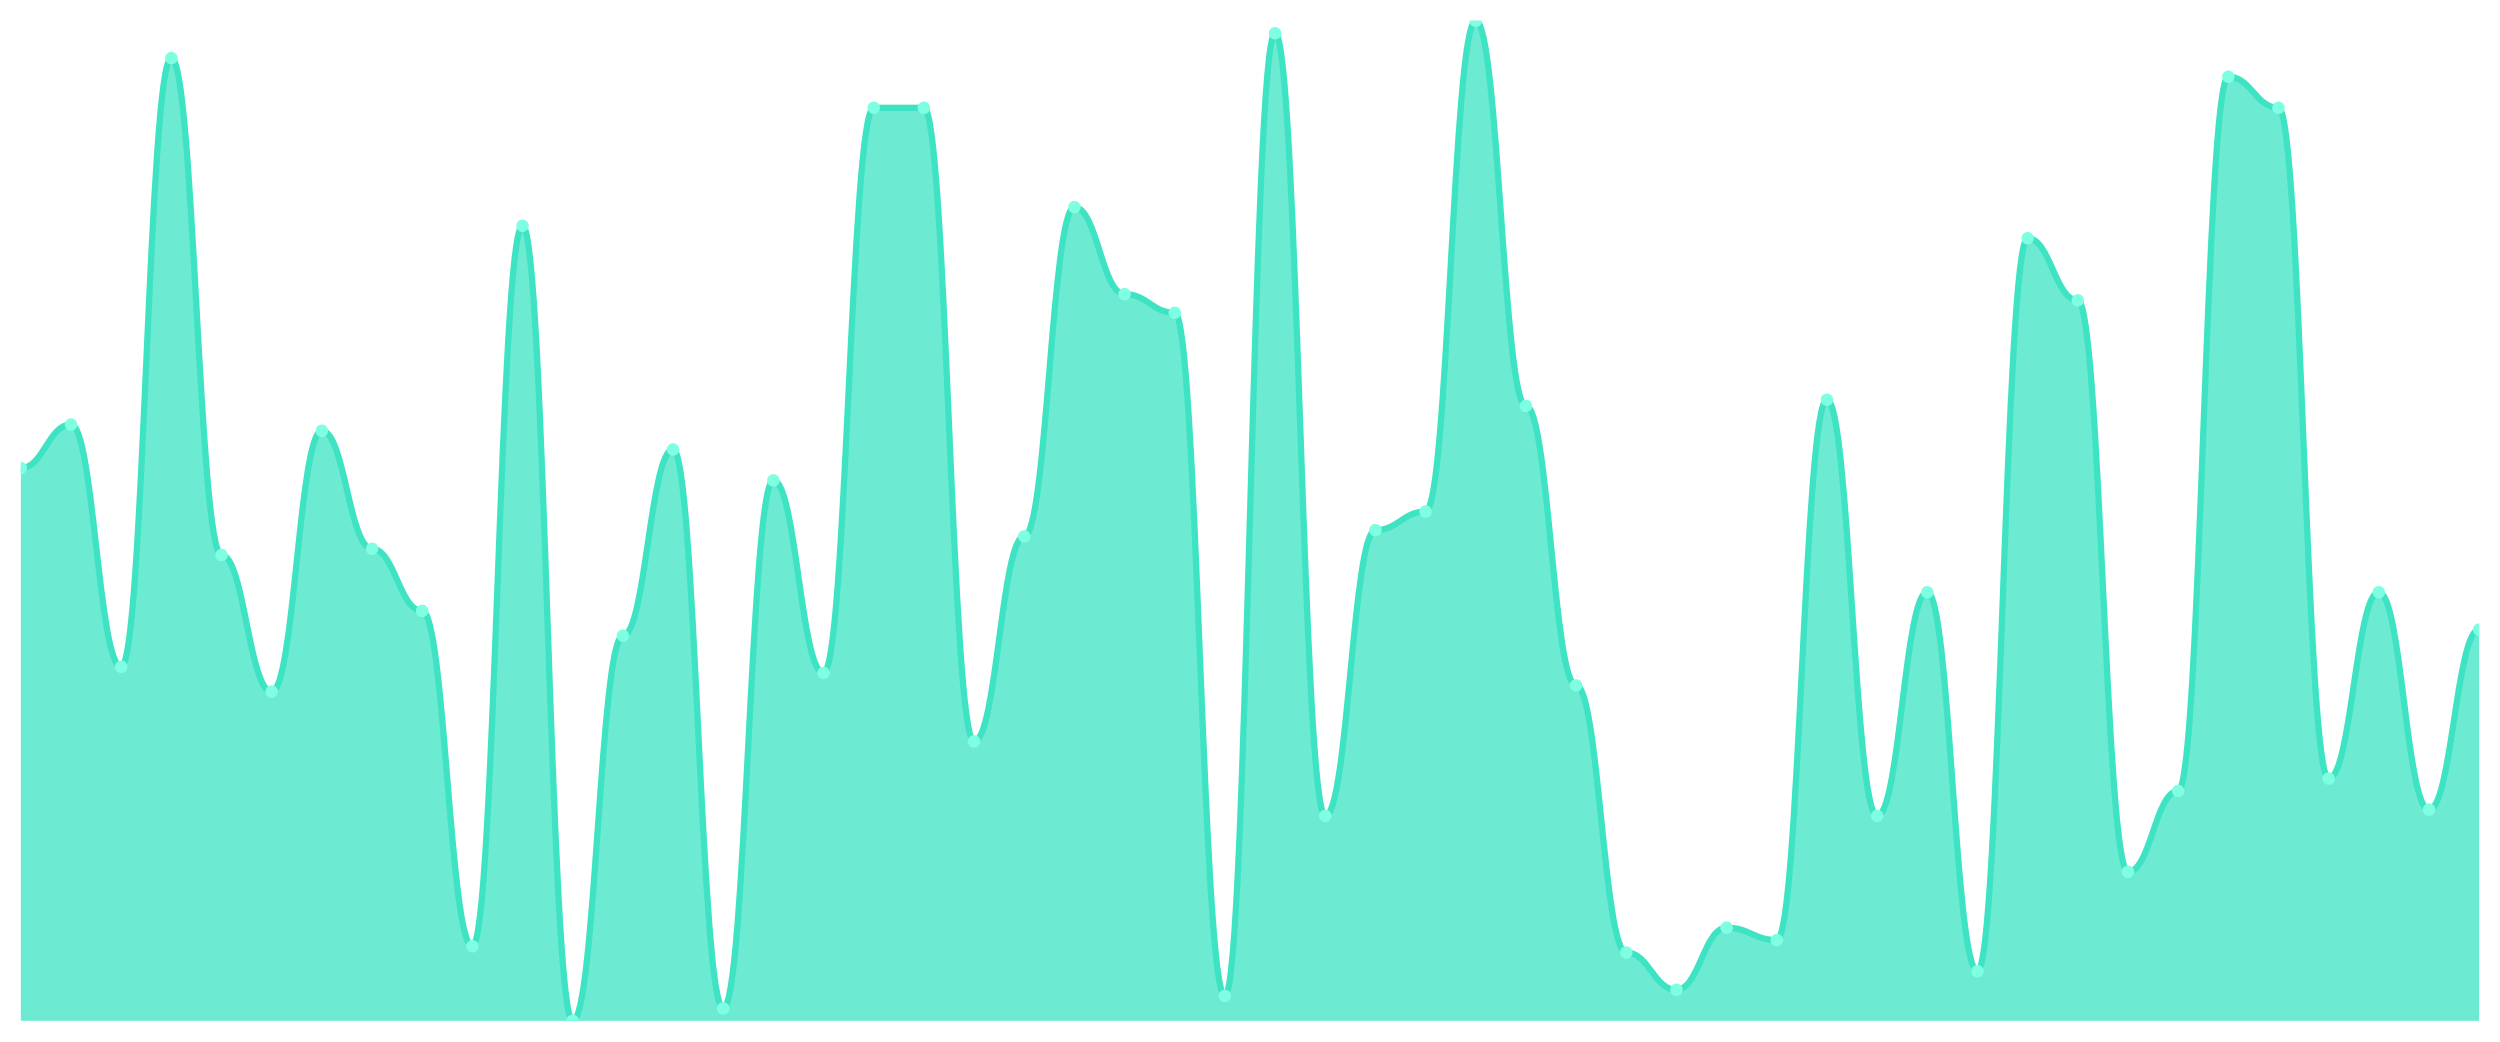
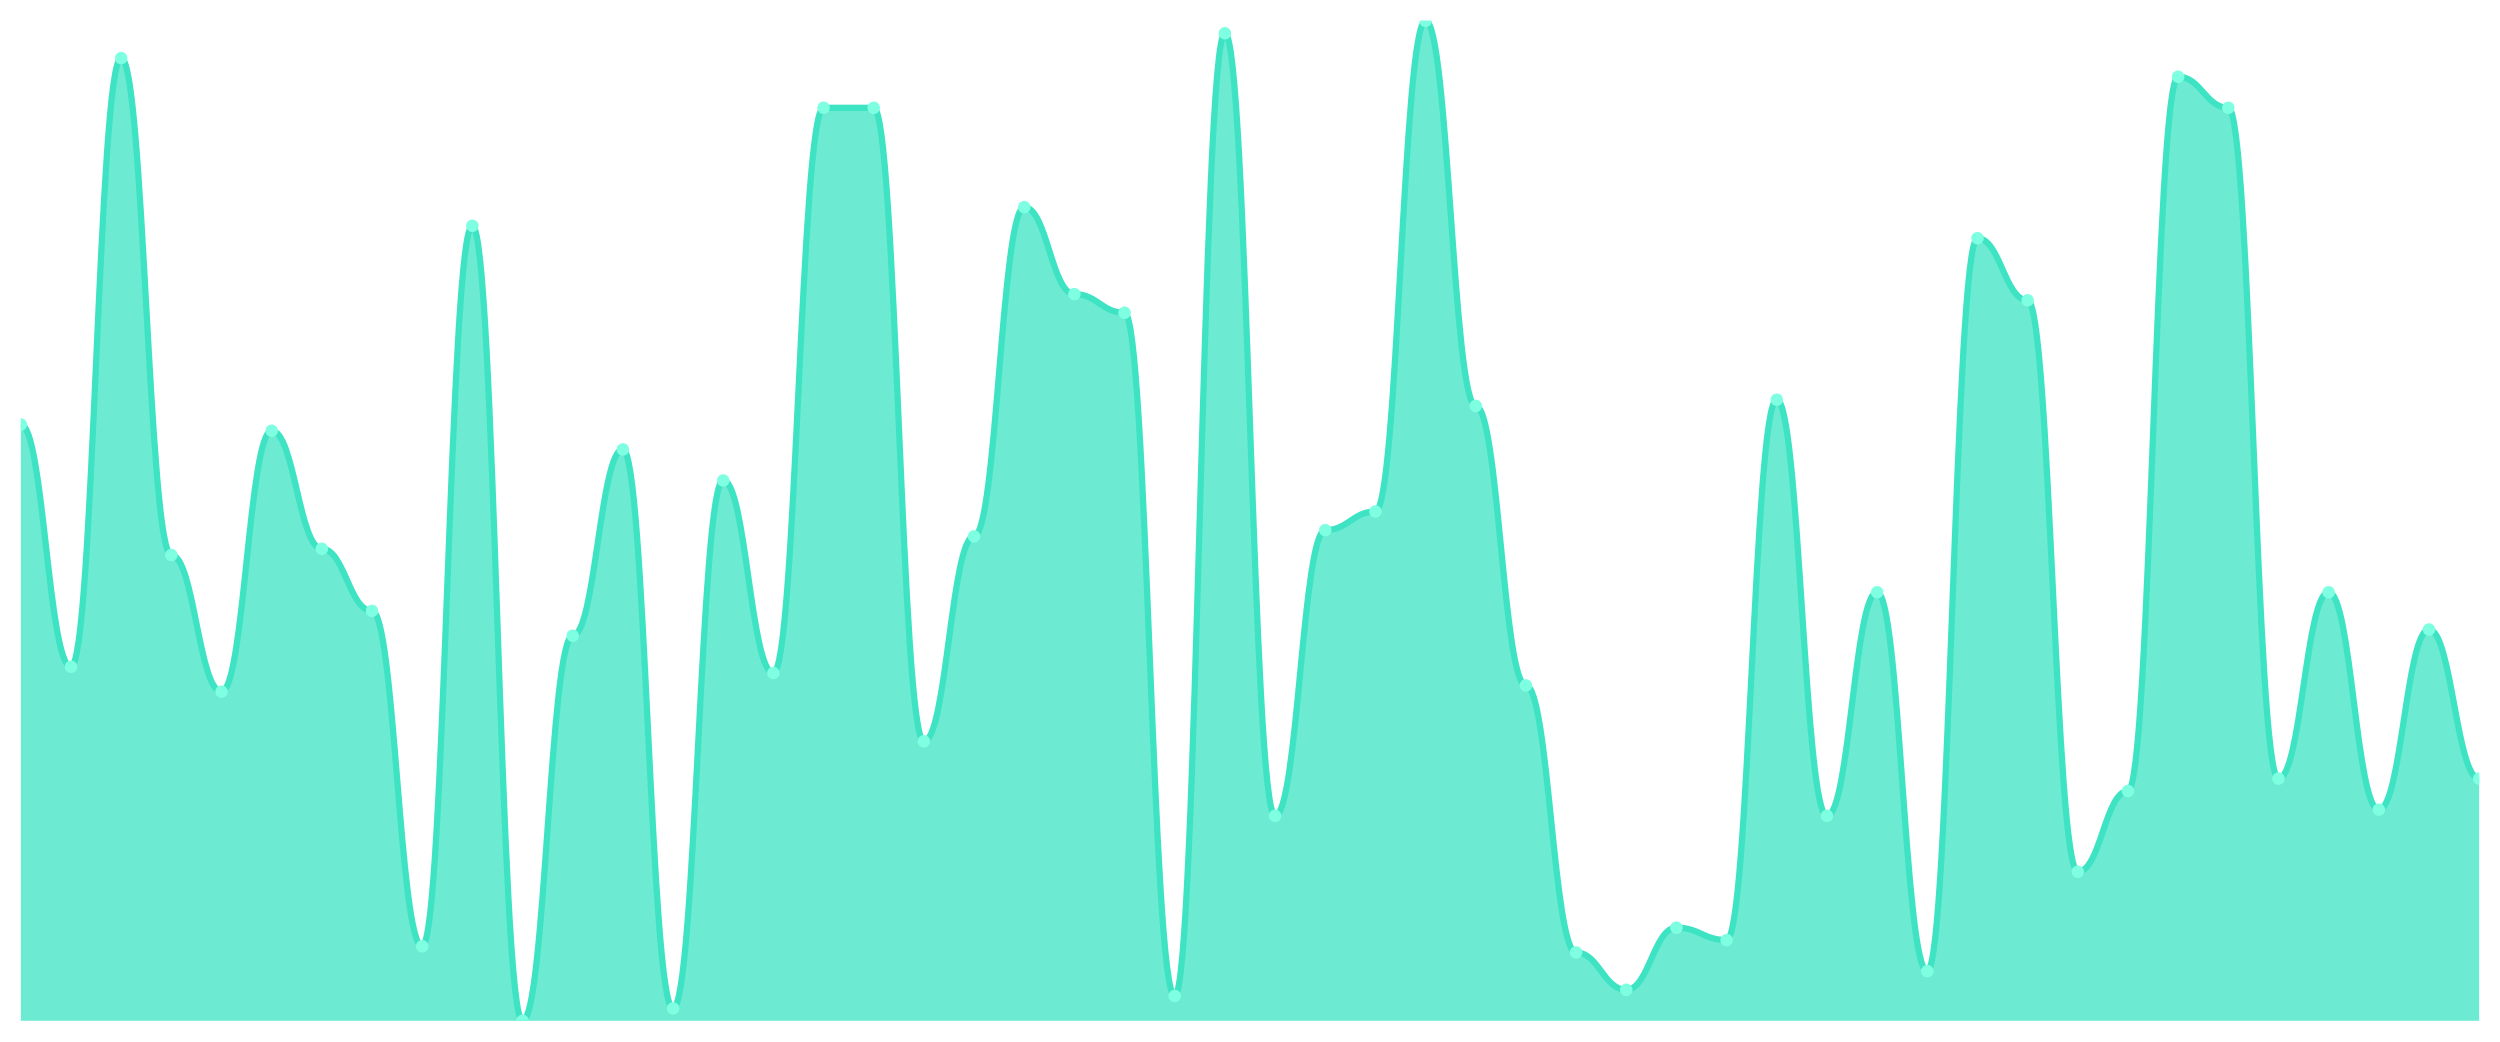
<svg xmlns="http://www.w3.org/2000/svg" viewBox="0 0 1200 500" width="1200" height="500">
  <defs>
    <clipPath id="c">
      <rect x="10" y="10" width="1180" height="480" />
    </clipPath>
  </defs>
  <rect width="1200" height="500" fill="none" />
  <g clip-path="url(#c)">
-     <path d="M 10,490 L 10,224.658 C 20.837,224.658 23.245,203.789 34.082,203.789 C 44.918,203.789 47.327,320.062 58.163,320.062 C 69,320.062 71.408,27.888 82.245,27.888 C 93.082,27.888 95.49,266.398 106.327,266.398 C 117.163,266.398 119.571,331.988 130.408,331.988 C 141.245,331.988 143.653,206.77 154.49,206.77 C 165.327,206.77 167.735,263.416 178.571,263.416 C 189.408,263.416 191.816,293.23 202.653,293.23 C 213.49,293.23 215.898,454.224 226.735,454.224 C 237.571,454.224 239.98,108.385 250.816,108.385 C 261.653,108.385 264.061,490 274.898,490 C 285.735,490 288.143,305.155 298.98,305.155 C 309.816,305.155 312.224,215.714 323.061,215.714 C 333.898,215.714 336.306,484.037 347.143,484.037 C 357.98,484.037 360.388,230.621 371.224,230.621 C 382.061,230.621 384.469,323.043 395.306,323.043 C 406.143,323.043 408.551,51.739 419.388,51.739 C 430.224,51.739 432.633,51.739 443.469,51.739 C 454.306,51.739 456.714,355.839 467.551,355.839 C 478.388,355.839 480.796,257.453 491.633,257.453 C 502.469,257.453 504.878,99.441 515.714,99.441 C 526.551,99.441 528.959,141.18 539.796,141.18 C 550.633,141.18 553.041,150.124 563.878,150.124 C 574.714,150.124 577.122,478.075 587.959,478.075 C 598.796,478.075 601.204,15.963 612.041,15.963 C 622.878,15.963 625.286,391.615 636.122,391.615 C 646.959,391.615 649.367,254.472 660.204,254.472 C 671.041,254.472 673.449,245.528 684.286,245.528 C 695.122,245.528 697.531,10 708.367,10 C 719.204,10 721.612,194.845 732.449,194.845 C 743.286,194.845 745.694,329.006 756.531,329.006 C 767.367,329.006 769.776,457.205 780.612,457.205 C 791.449,457.205 793.857,475.093 804.694,475.093 C 815.531,475.093 817.939,445.28 828.776,445.28 C 839.612,445.28 842.02,451.242 852.857,451.242 C 863.694,451.242 866.102,191.863 876.939,191.863 C 887.776,191.863 890.184,391.615 901.02,391.615 C 911.857,391.615 914.265,284.286 925.102,284.286 C 935.939,284.286 938.347,466.149 949.184,466.149 C 960.02,466.149 962.429,114.348 973.265,114.348 C 984.102,114.348 986.51,144.161 997.347,144.161 C 1008.184,144.161 1010.592,418.447 1021.429,418.447 C 1032.265,418.447 1034.673,379.689 1045.51,379.689 C 1056.347,379.689 1058.755,36.832 1069.592,36.832 C 1080.429,36.832 1082.837,51.739 1093.673,51.739 C 1104.51,51.739 1106.918,373.727 1117.755,373.727 C 1128.592,373.727 1131,284.286 1141.837,284.286 C 1152.673,284.286 1155.082,388.634 1165.918,388.634 C 1176.755,388.634 1179.163,302.174 1190,302.174 L 1190,490 Z" fill="rgba(61,227,195,0.75)" />
-     <path d="M 10,224.658 C 20.837,224.658 23.245,203.789 34.082,203.789 C 44.918,203.789 47.327,320.062 58.163,320.062 C 69,320.062 71.408,27.888 82.245,27.888 C 93.082,27.888 95.49,266.398 106.327,266.398 C 117.163,266.398 119.571,331.988 130.408,331.988 C 141.245,331.988 143.653,206.77 154.49,206.77 C 165.327,206.77 167.735,263.416 178.571,263.416 C 189.408,263.416 191.816,293.23 202.653,293.23 C 213.49,293.23 215.898,454.224 226.735,454.224 C 237.571,454.224 239.98,108.385 250.816,108.385 C 261.653,108.385 264.061,490 274.898,490 C 285.735,490 288.143,305.155 298.98,305.155 C 309.816,305.155 312.224,215.714 323.061,215.714 C 333.898,215.714 336.306,484.037 347.143,484.037 C 357.98,484.037 360.388,230.621 371.224,230.621 C 382.061,230.621 384.469,323.043 395.306,323.043 C 406.143,323.043 408.551,51.739 419.388,51.739 C 430.224,51.739 432.633,51.739 443.469,51.739 C 454.306,51.739 456.714,355.839 467.551,355.839 C 478.388,355.839 480.796,257.453 491.633,257.453 C 502.469,257.453 504.878,99.441 515.714,99.441 C 526.551,99.441 528.959,141.18 539.796,141.18 C 550.633,141.18 553.041,150.124 563.878,150.124 C 574.714,150.124 577.122,478.075 587.959,478.075 C 598.796,478.075 601.204,15.963 612.041,15.963 C 622.878,15.963 625.286,391.615 636.122,391.615 C 646.959,391.615 649.367,254.472 660.204,254.472 C 671.041,254.472 673.449,245.528 684.286,245.528 C 695.122,245.528 697.531,10 708.367,10 C 719.204,10 721.612,194.845 732.449,194.845 C 743.286,194.845 745.694,329.006 756.531,329.006 C 767.367,329.006 769.776,457.205 780.612,457.205 C 791.449,457.205 793.857,475.093 804.694,475.093 C 815.531,475.093 817.939,445.28 828.776,445.28 C 839.612,445.28 842.02,451.242 852.857,451.242 C 863.694,451.242 866.102,191.863 876.939,191.863 C 887.776,191.863 890.184,391.615 901.02,391.615 C 911.857,391.615 914.265,284.286 925.102,284.286 C 935.939,284.286 938.347,466.149 949.184,466.149 C 960.02,466.149 962.429,114.348 973.265,114.348 C 984.102,114.348 986.51,144.161 997.347,144.161 C 1008.184,144.161 1010.592,418.447 1021.429,418.447 C 1032.265,418.447 1034.673,379.689 1045.51,379.689 C 1056.347,379.689 1058.755,36.832 1069.592,36.832 C 1080.429,36.832 1082.837,51.739 1093.673,51.739 C 1104.51,51.739 1106.918,373.727 1117.755,373.727 C 1128.592,373.727 1131,284.286 1141.837,284.286 C 1152.673,284.286 1155.082,388.634 1165.918,388.634 C 1176.755,388.634 1179.163,302.174 1190,302.174" fill="none" stroke="#3de3c3" stroke-width="3" stroke-linecap="round" stroke-linejoin="round" />
-     <circle cx="10" cy="224.658" r="3" fill="#7fffe1" />
-     <circle cx="34.082" cy="203.789" r="3" fill="#7fffe1" />
-     <circle cx="58.163" cy="320.062" r="3" fill="#7fffe1" />
-     <circle cx="82.245" cy="27.888" r="3" fill="#7fffe1" />
-     <circle cx="106.327" cy="266.398" r="3" fill="#7fffe1" />
-     <circle cx="130.408" cy="331.988" r="3" fill="#7fffe1" />
-     <circle cx="154.49" cy="206.77" r="3" fill="#7fffe1" />
-     <circle cx="178.571" cy="263.416" r="3" fill="#7fffe1" />
-     <circle cx="202.653" cy="293.23" r="3" fill="#7fffe1" />
-     <circle cx="226.735" cy="454.224" r="3" fill="#7fffe1" />
-     <circle cx="250.816" cy="108.385" r="3" fill="#7fffe1" />
-     <circle cx="274.898" cy="490" r="3" fill="#7fffe1" />
-     <circle cx="298.98" cy="305.155" r="3" fill="#7fffe1" />
-     <circle cx="323.061" cy="215.714" r="3" fill="#7fffe1" />
-     <circle cx="347.143" cy="484.037" r="3" fill="#7fffe1" />
-     <circle cx="371.224" cy="230.621" r="3" fill="#7fffe1" />
-     <circle cx="395.306" cy="323.043" r="3" fill="#7fffe1" />
+     <path d="M 10,490 L 10,203.789 C 20.837,203.789 23.245,320.062 34.082,320.062 C 44.918,320.062 47.327,27.888 58.163,27.888 C 69,27.888 71.408,266.398 82.245,266.398 C 93.082,266.398 95.49,331.988 106.327,331.988 C 117.163,331.988 119.571,206.77 130.408,206.77 C 141.245,206.77 143.653,263.416 154.49,263.416 C 165.327,263.416 167.735,293.23 178.571,293.23 C 189.408,293.23 191.816,454.224 202.653,454.224 C 213.49,454.224 215.898,108.385 226.735,108.385 C 237.571,108.385 239.98,490 250.816,490 C 261.653,490 264.061,305.155 274.898,305.155 C 285.735,305.155 288.143,215.714 298.98,215.714 C 309.816,215.714 312.224,484.037 323.061,484.037 C 333.898,484.037 336.306,230.621 347.143,230.621 C 357.98,230.621 360.388,323.043 371.224,323.043 C 382.061,323.043 384.469,51.739 395.306,51.739 C 406.143,51.739 408.551,51.739 419.388,51.739 C 430.224,51.739 432.633,355.839 443.469,355.839 C 454.306,355.839 456.714,257.453 467.551,257.453 C 478.388,257.453 480.796,99.441 491.633,99.441 C 502.469,99.441 504.878,141.18 515.714,141.18 C 526.551,141.18 528.959,150.124 539.796,150.124 C 550.633,150.124 553.041,478.075 563.878,478.075 C 574.714,478.075 577.122,15.963 587.959,15.963 C 598.796,15.963 601.204,391.615 612.041,391.615 C 622.878,391.615 625.286,254.472 636.122,254.472 C 646.959,254.472 649.367,245.528 660.204,245.528 C 671.041,245.528 673.449,10 684.286,10 C 695.122,10 697.531,194.845 708.367,194.845 C 719.204,194.845 721.612,329.006 732.449,329.006 C 743.286,329.006 745.694,457.205 756.531,457.205 C 767.367,457.205 769.776,475.093 780.612,475.093 C 791.449,475.093 793.857,445.28 804.694,445.28 C 815.531,445.28 817.939,451.242 828.776,451.242 C 839.612,451.242 842.02,191.863 852.857,191.863 C 863.694,191.863 866.102,391.615 876.939,391.615 C 887.776,391.615 890.184,284.286 901.02,284.286 C 911.857,284.286 914.265,466.149 925.102,466.149 C 935.939,466.149 938.347,114.348 949.184,114.348 C 960.02,114.348 962.429,144.161 973.265,144.161 C 984.102,144.161 986.51,418.447 997.347,418.447 C 1008.184,418.447 1010.592,379.689 1021.429,379.689 C 1032.265,379.689 1034.673,36.832 1045.51,36.832 C 1056.347,36.832 1058.755,51.739 1069.592,51.739 C 1080.429,51.739 1082.837,373.727 1093.673,373.727 C 1104.51,373.727 1106.918,284.286 1117.755,284.286 C 1128.592,284.286 1131,388.634 1141.837,388.634 C 1152.673,388.634 1155.082,302.174 1165.918,302.174 C 1176.755,302.174 1179.163,373.727 1190,373.727 L 1190,490 Z" fill="rgba(61,227,195,0.75)" />
+     <path d="M 10,203.789 C 20.837,203.789 23.245,320.062 34.082,320.062 C 44.918,320.062 47.327,27.888 58.163,27.888 C 69,27.888 71.408,266.398 82.245,266.398 C 93.082,266.398 95.49,331.988 106.327,331.988 C 117.163,331.988 119.571,206.77 130.408,206.77 C 141.245,206.77 143.653,263.416 154.49,263.416 C 165.327,263.416 167.735,293.23 178.571,293.23 C 189.408,293.23 191.816,454.224 202.653,454.224 C 213.49,454.224 215.898,108.385 226.735,108.385 C 237.571,108.385 239.98,490 250.816,490 C 261.653,490 264.061,305.155 274.898,305.155 C 285.735,305.155 288.143,215.714 298.98,215.714 C 309.816,215.714 312.224,484.037 323.061,484.037 C 333.898,484.037 336.306,230.621 347.143,230.621 C 357.98,230.621 360.388,323.043 371.224,323.043 C 382.061,323.043 384.469,51.739 395.306,51.739 C 406.143,51.739 408.551,51.739 419.388,51.739 C 430.224,51.739 432.633,355.839 443.469,355.839 C 454.306,355.839 456.714,257.453 467.551,257.453 C 478.388,257.453 480.796,99.441 491.633,99.441 C 502.469,99.441 504.878,141.18 515.714,141.18 C 526.551,141.18 528.959,150.124 539.796,150.124 C 550.633,150.124 553.041,478.075 563.878,478.075 C 574.714,478.075 577.122,15.963 587.959,15.963 C 598.796,15.963 601.204,391.615 612.041,391.615 C 622.878,391.615 625.286,254.472 636.122,254.472 C 646.959,254.472 649.367,245.528 660.204,245.528 C 671.041,245.528 673.449,10 684.286,10 C 695.122,10 697.531,194.845 708.367,194.845 C 719.204,194.845 721.612,329.006 732.449,329.006 C 743.286,329.006 745.694,457.205 756.531,457.205 C 767.367,457.205 769.776,475.093 780.612,475.093 C 791.449,475.093 793.857,445.28 804.694,445.28 C 815.531,445.28 817.939,451.242 828.776,451.242 C 839.612,451.242 842.02,191.863 852.857,191.863 C 863.694,191.863 866.102,391.615 876.939,391.615 C 887.776,391.615 890.184,284.286 901.02,284.286 C 911.857,284.286 914.265,466.149 925.102,466.149 C 935.939,466.149 938.347,114.348 949.184,114.348 C 960.02,114.348 962.429,144.161 973.265,144.161 C 984.102,144.161 986.51,418.447 997.347,418.447 C 1008.184,418.447 1010.592,379.689 1021.429,379.689 C 1032.265,379.689 1034.673,36.832 1045.51,36.832 C 1056.347,36.832 1058.755,51.739 1069.592,51.739 C 1080.429,51.739 1082.837,373.727 1093.673,373.727 C 1104.51,373.727 1106.918,284.286 1117.755,284.286 C 1128.592,284.286 1131,388.634 1141.837,388.634 C 1152.673,388.634 1155.082,302.174 1165.918,302.174 C 1176.755,302.174 1179.163,373.727 1190,373.727" fill="none" stroke="#3de3c3" stroke-width="3" stroke-linecap="round" stroke-linejoin="round" />
+     <circle cx="10" cy="203.789" r="3" fill="#7fffe1" />
+     <circle cx="34.082" cy="320.062" r="3" fill="#7fffe1" />
+     <circle cx="58.163" cy="27.888" r="3" fill="#7fffe1" />
+     <circle cx="82.245" cy="266.398" r="3" fill="#7fffe1" />
+     <circle cx="106.327" cy="331.988" r="3" fill="#7fffe1" />
+     <circle cx="130.408" cy="206.77" r="3" fill="#7fffe1" />
+     <circle cx="154.49" cy="263.416" r="3" fill="#7fffe1" />
+     <circle cx="178.571" cy="293.23" r="3" fill="#7fffe1" />
+     <circle cx="202.653" cy="454.224" r="3" fill="#7fffe1" />
+     <circle cx="226.735" cy="108.385" r="3" fill="#7fffe1" />
+     <circle cx="250.816" cy="490" r="3" fill="#7fffe1" />
+     <circle cx="274.898" cy="305.155" r="3" fill="#7fffe1" />
+     <circle cx="298.98" cy="215.714" r="3" fill="#7fffe1" />
+     <circle cx="323.061" cy="484.037" r="3" fill="#7fffe1" />
+     <circle cx="347.143" cy="230.621" r="3" fill="#7fffe1" />
+     <circle cx="371.224" cy="323.043" r="3" fill="#7fffe1" />
+     <circle cx="395.306" cy="51.739" r="3" fill="#7fffe1" />
    <circle cx="419.388" cy="51.739" r="3" fill="#7fffe1" />
-     <circle cx="443.469" cy="51.739" r="3" fill="#7fffe1" />
-     <circle cx="467.551" cy="355.839" r="3" fill="#7fffe1" />
-     <circle cx="491.633" cy="257.453" r="3" fill="#7fffe1" />
-     <circle cx="515.714" cy="99.441" r="3" fill="#7fffe1" />
-     <circle cx="539.796" cy="141.18" r="3" fill="#7fffe1" />
-     <circle cx="563.878" cy="150.124" r="3" fill="#7fffe1" />
-     <circle cx="587.959" cy="478.075" r="3" fill="#7fffe1" />
-     <circle cx="612.041" cy="15.963" r="3" fill="#7fffe1" />
-     <circle cx="636.122" cy="391.615" r="3" fill="#7fffe1" />
-     <circle cx="660.204" cy="254.472" r="3" fill="#7fffe1" />
-     <circle cx="684.286" cy="245.528" r="3" fill="#7fffe1" />
-     <circle cx="708.367" cy="10" r="3" fill="#7fffe1" />
-     <circle cx="732.449" cy="194.845" r="3" fill="#7fffe1" />
-     <circle cx="756.531" cy="329.006" r="3" fill="#7fffe1" />
-     <circle cx="780.612" cy="457.205" r="3" fill="#7fffe1" />
-     <circle cx="804.694" cy="475.093" r="3" fill="#7fffe1" />
-     <circle cx="828.776" cy="445.28" r="3" fill="#7fffe1" />
-     <circle cx="852.857" cy="451.242" r="3" fill="#7fffe1" />
-     <circle cx="876.939" cy="191.863" r="3" fill="#7fffe1" />
-     <circle cx="901.02" cy="391.615" r="3" fill="#7fffe1" />
-     <circle cx="925.102" cy="284.286" r="3" fill="#7fffe1" />
-     <circle cx="949.184" cy="466.149" r="3" fill="#7fffe1" />
-     <circle cx="973.265" cy="114.348" r="3" fill="#7fffe1" />
-     <circle cx="997.347" cy="144.161" r="3" fill="#7fffe1" />
-     <circle cx="1021.429" cy="418.447" r="3" fill="#7fffe1" />
-     <circle cx="1045.51" cy="379.689" r="3" fill="#7fffe1" />
-     <circle cx="1069.592" cy="36.832" r="3" fill="#7fffe1" />
-     <circle cx="1093.673" cy="51.739" r="3" fill="#7fffe1" />
-     <circle cx="1117.755" cy="373.727" r="3" fill="#7fffe1" />
-     <circle cx="1141.837" cy="284.286" r="3" fill="#7fffe1" />
-     <circle cx="1165.918" cy="388.634" r="3" fill="#7fffe1" />
-     <circle cx="1190" cy="302.174" r="3" fill="#7fffe1" />
+     <circle cx="443.469" cy="355.839" r="3" fill="#7fffe1" />
+     <circle cx="467.551" cy="257.453" r="3" fill="#7fffe1" />
+     <circle cx="491.633" cy="99.441" r="3" fill="#7fffe1" />
+     <circle cx="515.714" cy="141.18" r="3" fill="#7fffe1" />
+     <circle cx="539.796" cy="150.124" r="3" fill="#7fffe1" />
+     <circle cx="563.878" cy="478.075" r="3" fill="#7fffe1" />
+     <circle cx="587.959" cy="15.963" r="3" fill="#7fffe1" />
+     <circle cx="612.041" cy="391.615" r="3" fill="#7fffe1" />
+     <circle cx="636.122" cy="254.472" r="3" fill="#7fffe1" />
+     <circle cx="660.204" cy="245.528" r="3" fill="#7fffe1" />
+     <circle cx="684.286" cy="10" r="3" fill="#7fffe1" />
+     <circle cx="708.367" cy="194.845" r="3" fill="#7fffe1" />
+     <circle cx="732.449" cy="329.006" r="3" fill="#7fffe1" />
+     <circle cx="756.531" cy="457.205" r="3" fill="#7fffe1" />
+     <circle cx="780.612" cy="475.093" r="3" fill="#7fffe1" />
+     <circle cx="804.694" cy="445.28" r="3" fill="#7fffe1" />
+     <circle cx="828.776" cy="451.242" r="3" fill="#7fffe1" />
+     <circle cx="852.857" cy="191.863" r="3" fill="#7fffe1" />
+     <circle cx="876.939" cy="391.615" r="3" fill="#7fffe1" />
+     <circle cx="901.02" cy="284.286" r="3" fill="#7fffe1" />
+     <circle cx="925.102" cy="466.149" r="3" fill="#7fffe1" />
+     <circle cx="949.184" cy="114.348" r="3" fill="#7fffe1" />
+     <circle cx="973.265" cy="144.161" r="3" fill="#7fffe1" />
+     <circle cx="997.347" cy="418.447" r="3" fill="#7fffe1" />
+     <circle cx="1021.429" cy="379.689" r="3" fill="#7fffe1" />
+     <circle cx="1045.51" cy="36.832" r="3" fill="#7fffe1" />
+     <circle cx="1069.592" cy="51.739" r="3" fill="#7fffe1" />
+     <circle cx="1093.673" cy="373.727" r="3" fill="#7fffe1" />
+     <circle cx="1117.755" cy="284.286" r="3" fill="#7fffe1" />
+     <circle cx="1141.837" cy="388.634" r="3" fill="#7fffe1" />
+     <circle cx="1165.918" cy="302.174" r="3" fill="#7fffe1" />
+     <circle cx="1190" cy="373.727" r="3" fill="#7fffe1" />
  </g>
</svg>
